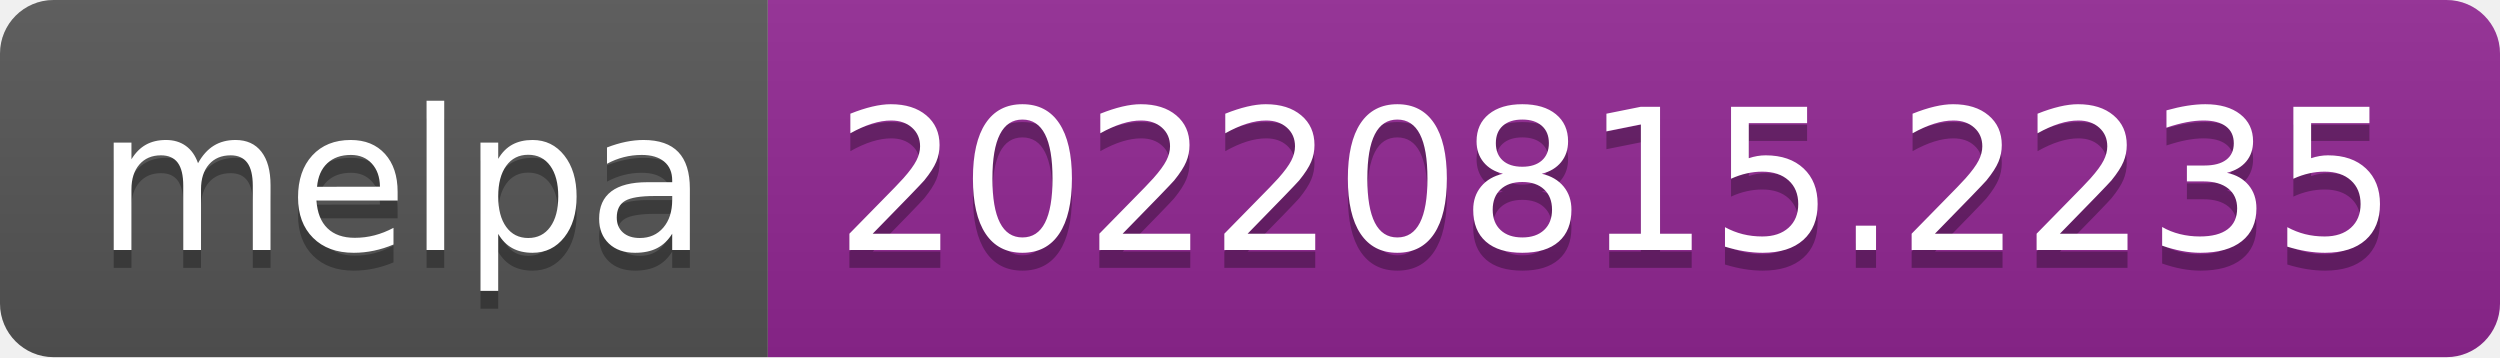
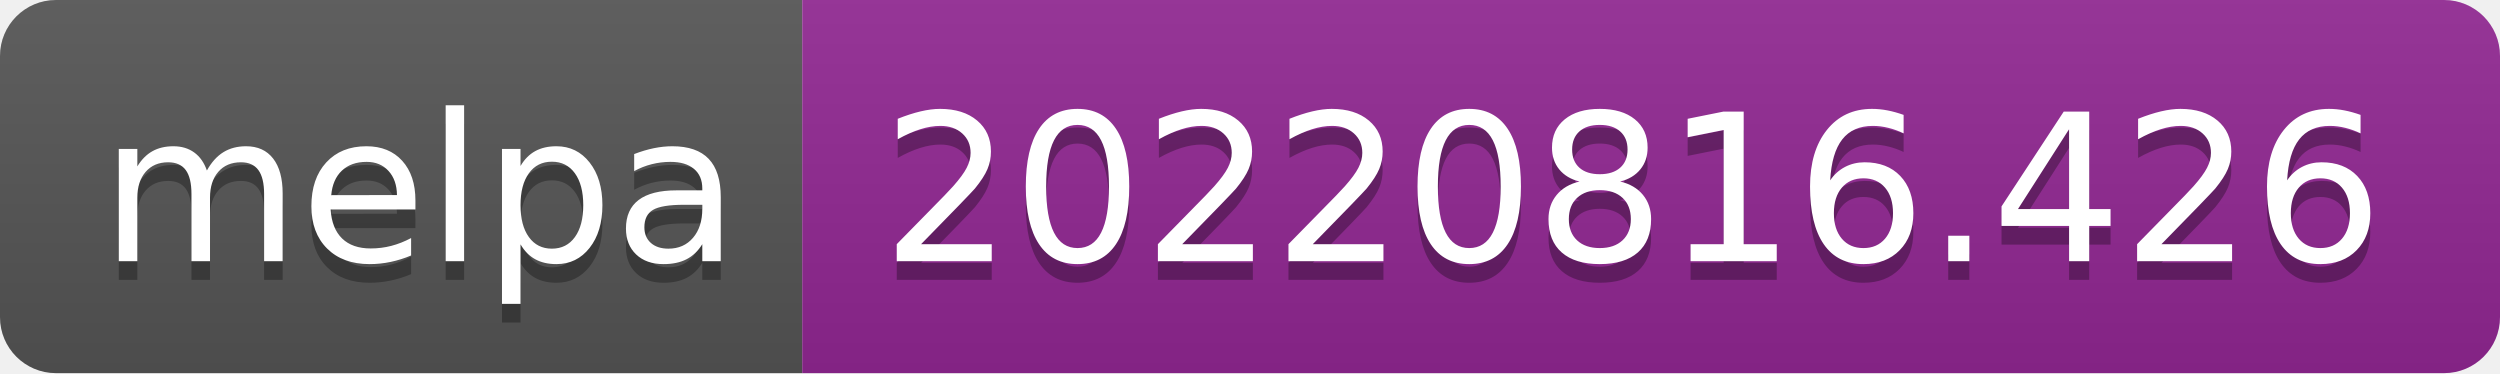
- <svg xmlns="http://www.w3.org/2000/svg" width="140" height="20" role="img" aria-label="melpa: 20220815.2235">
+ <svg xmlns="http://www.w3.org/2000/svg" width="134" height="20" role="img" aria-label="melpa: 20220816.426">
  <linearGradient id="s" x2="0" y2="100%">
    <stop offset="0" stop-color="#bbb" stop-opacity=".1" />
    <stop offset="1" stop-opacity=".1" />
  </linearGradient>
  <clipPath id="r">
-     <rect width="140" height="20" rx="3" fill="#fff" />
+     <rect width="134" height="20" rx="3" fill="#fff" />
  </clipPath>
  <g clip-path="url(#r)">
    <rect width="43" height="20" fill="#555" />
-     <rect x="43" width="97" height="20" fill="#922793" />
-     <rect width="140" height="20" fill="url(#s)" />
+     <rect x="43" width="91" height="20" fill="#922793" />
+     <rect width="134" height="20" fill="url(#s)" />
  </g>
  <g fill="#fff" text-anchor="middle" font-family="Verdana,Geneva,DejaVu Sans,sans-serif" text-rendering="geometricPrecision" font-size="110">
    <text aria-hidden="true" x="225" y="150" fill="#010101" fill-opacity=".3" transform="scale(.1)" textLength="330">melpa</text>
    <text x="225" y="140" transform="scale(.1)" fill="#fff" textLength="330">melpa</text>
-     <text aria-hidden="true" x="905" y="150" fill="#010101" fill-opacity=".3" transform="scale(.1)" textLength="870">20220815.2235</text>
-     <text x="905" y="140" transform="scale(.1)" fill="#fff" textLength="870">20220815.2235</text>
+     <text aria-hidden="true" x="875" y="150" fill="#010101" fill-opacity=".3" transform="scale(.1)" textLength="810">20220816.426</text>
+     <text x="875" y="140" transform="scale(.1)" fill="#fff" textLength="810">20220816.426</text>
  </g>
</svg>
